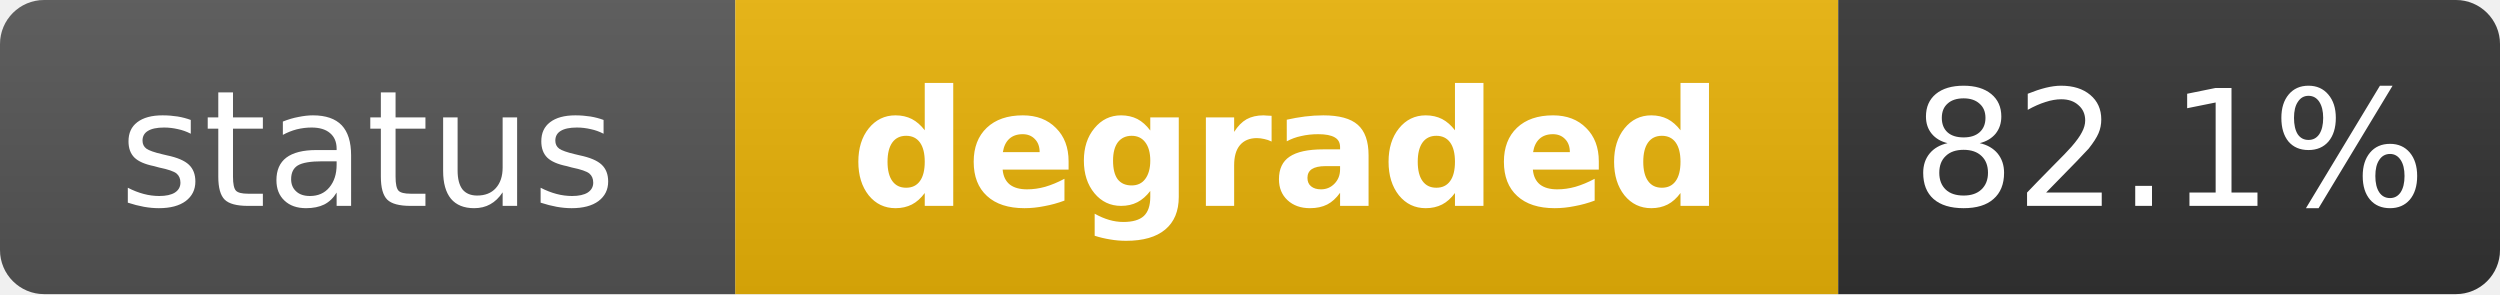
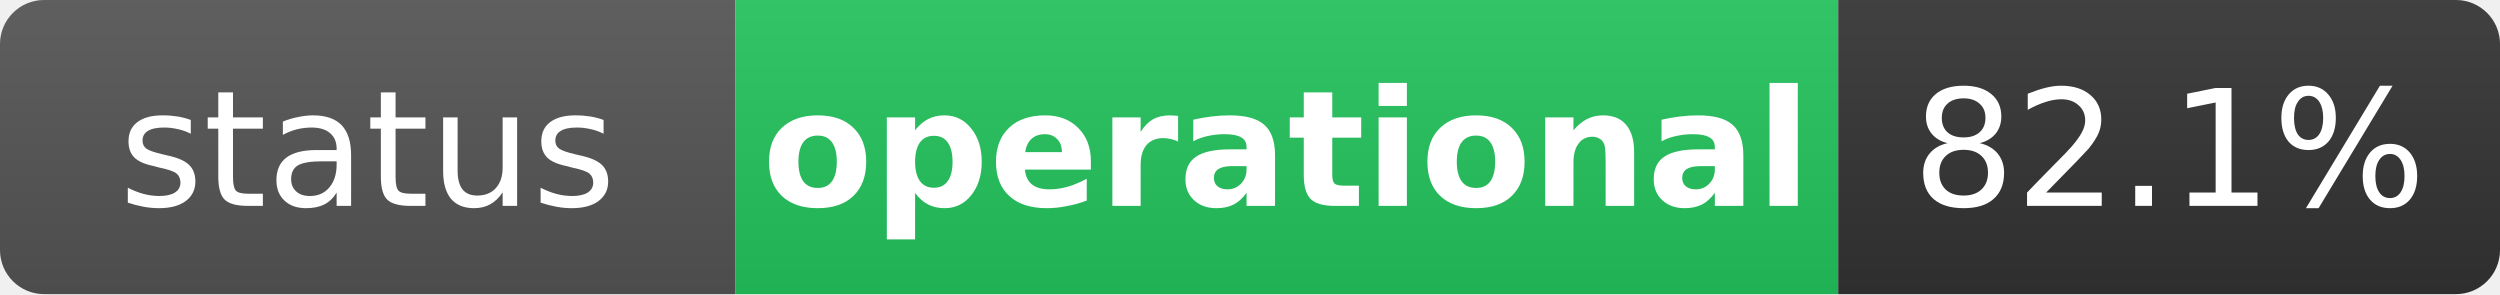
- <svg xmlns="http://www.w3.org/2000/svg" width="170" height="20" role="img" aria-label="status: degraded">
+ <svg xmlns="http://www.w3.org/2000/svg" width="170" height="20" role="img" aria-label="status: operational">
  <linearGradient id="s" x2="0" y2="100%">
    <stop offset="0" stop-color="#bbb" stop-opacity=".1" />
    <stop offset="1" stop-opacity=".1" />
  </linearGradient>
  <clipPath id="r">
    <rect width="170" height="20" rx="3" fill="#fff" />
  </clipPath>
  <g clip-path="url(#r)">
    <rect width="50" height="20" fill="#555" />
-     <rect x="50" width="75" height="20" fill="#eab308" />
+     <rect x="50" width="75" height="20" fill="#22c55e" />
    <rect x="125" width="45" height="20" fill="#333" />
    <rect width="170" height="20" fill="url(#s)" />
  </g>
  <g fill="#fff" text-anchor="middle" font-family="Verdana,Geneva,DejaVu Sans,sans-serif" text-rendering="geometricPrecision" font-size="11">
    <text x="25" y="14" fill="#fff">status</text>
-     <text x="87.5" y="14" fill="#fff" font-weight="bold">degraded</text>
+     <text x="87.5" y="14" fill="#fff" font-weight="bold">operational</text>
    <text x="147.5" y="14" fill="#fff">82.1%</text>
  </g>
</svg>
